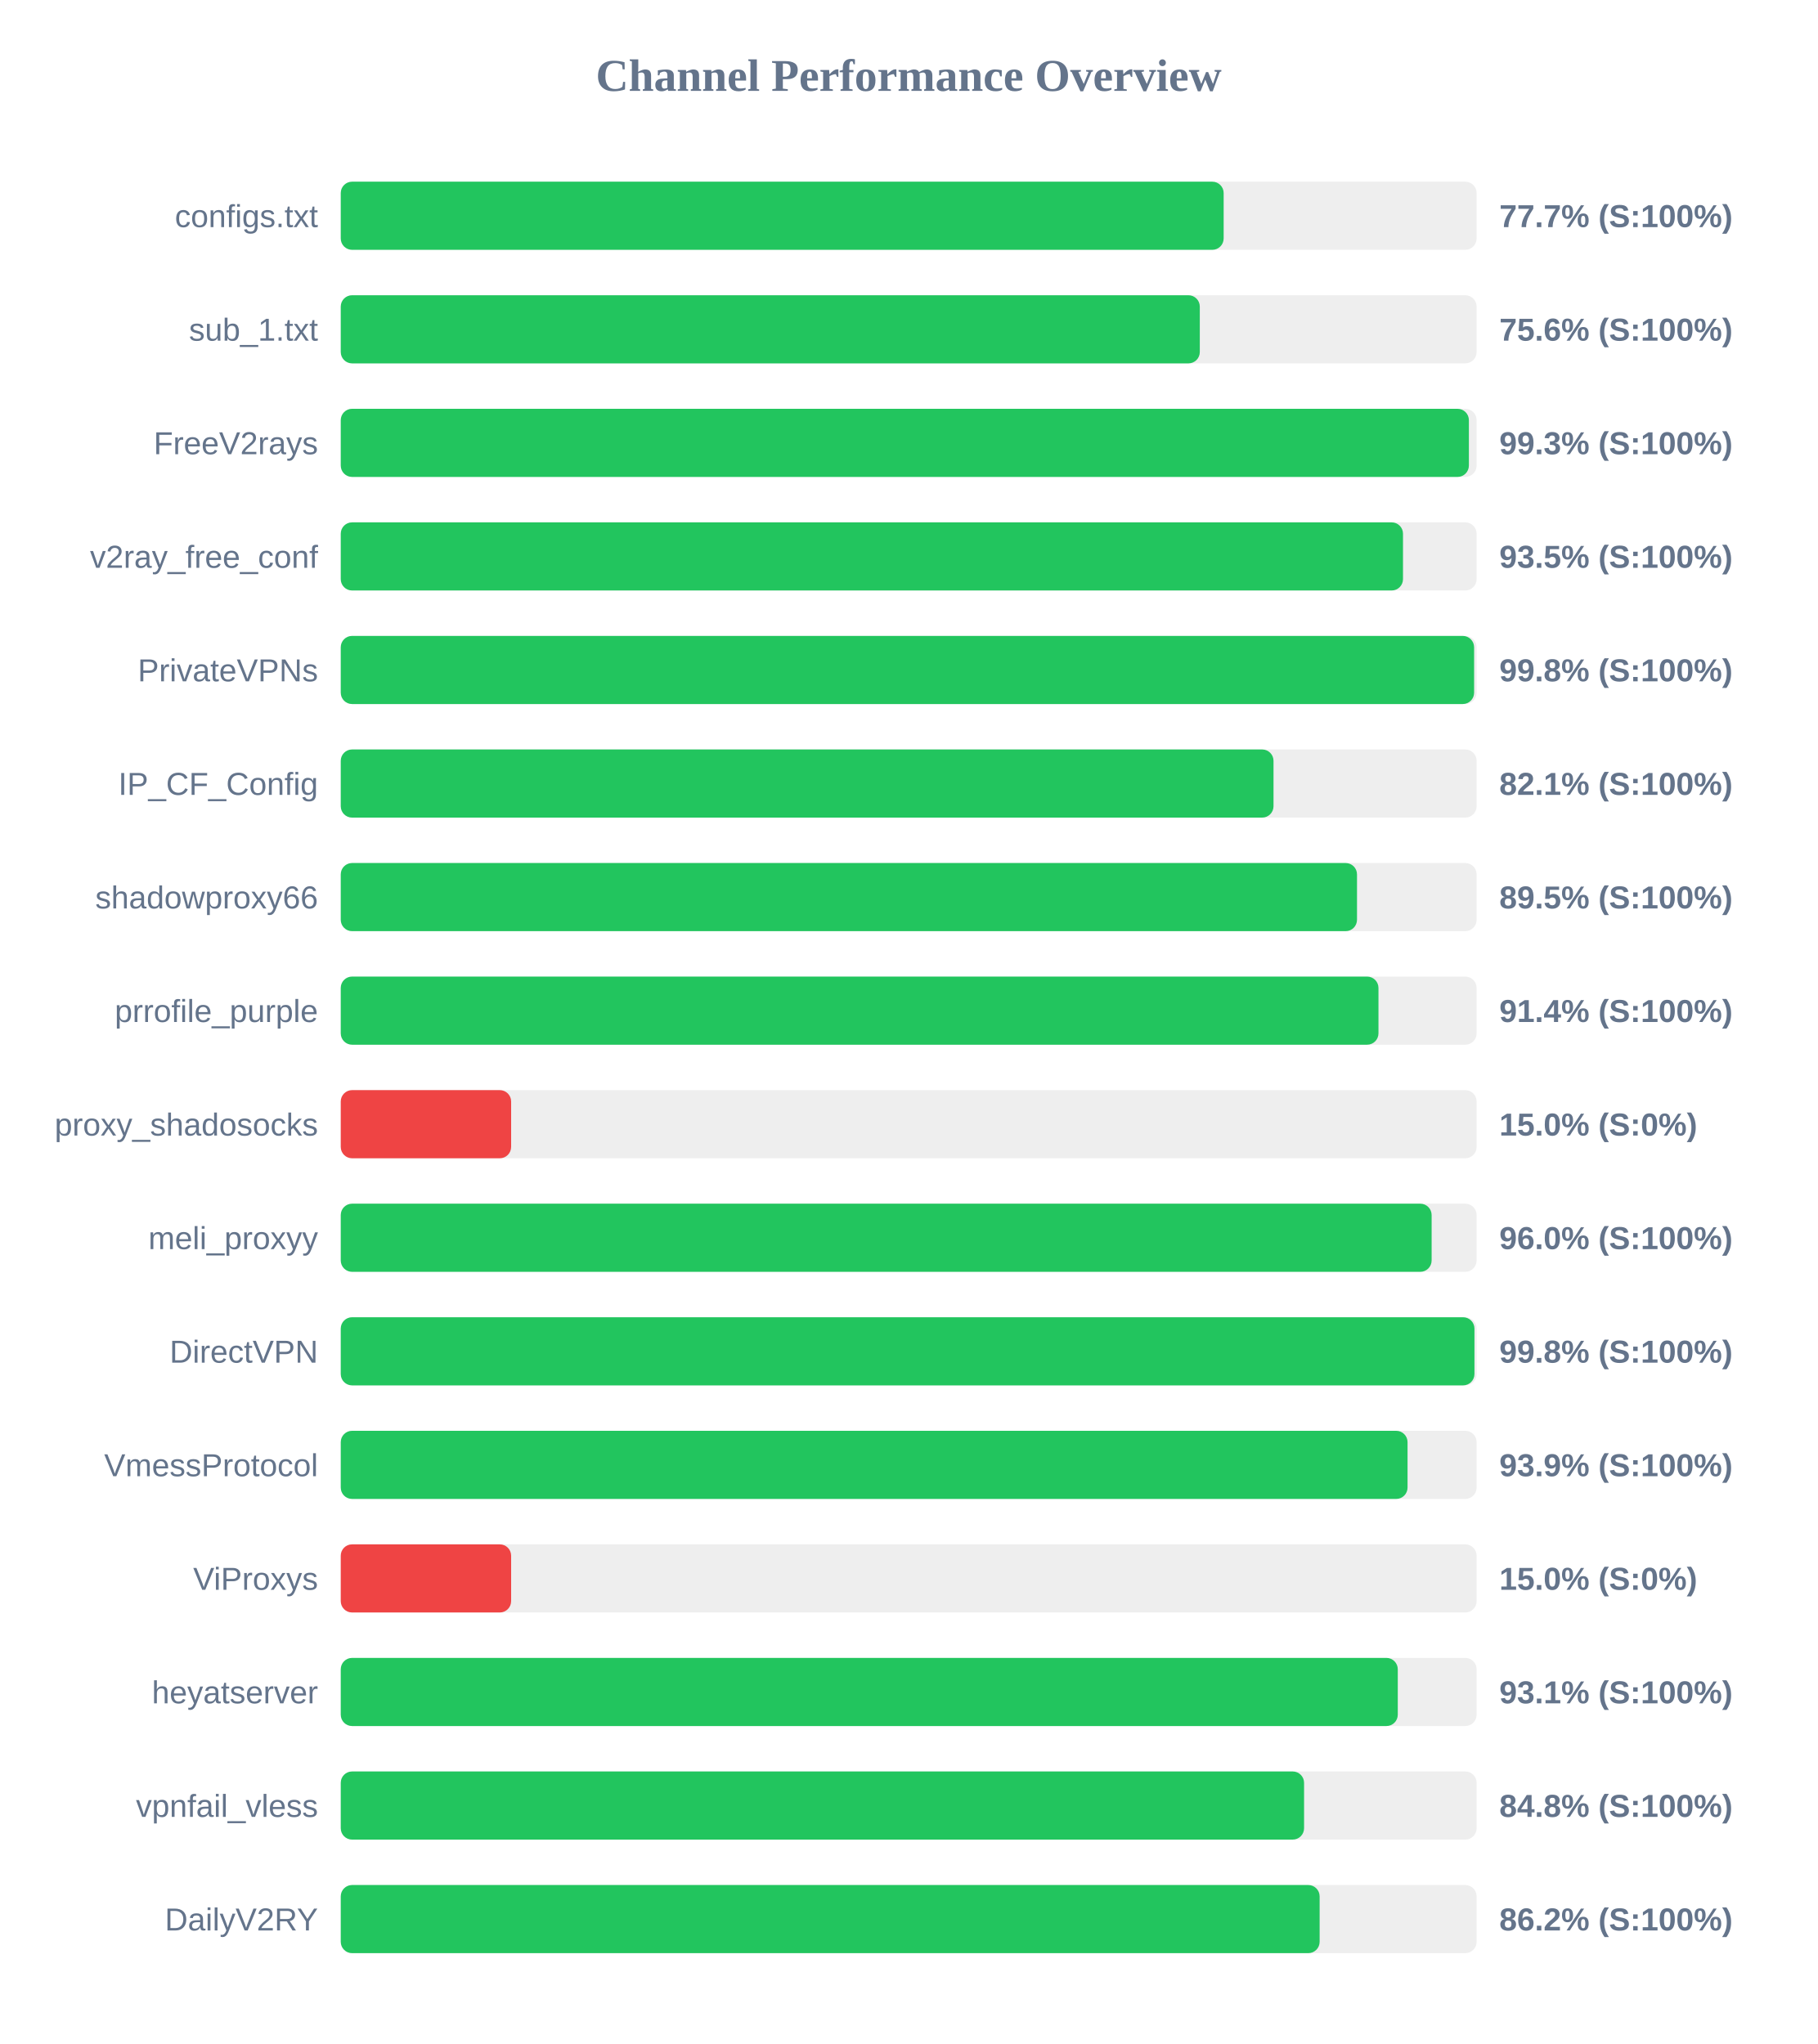
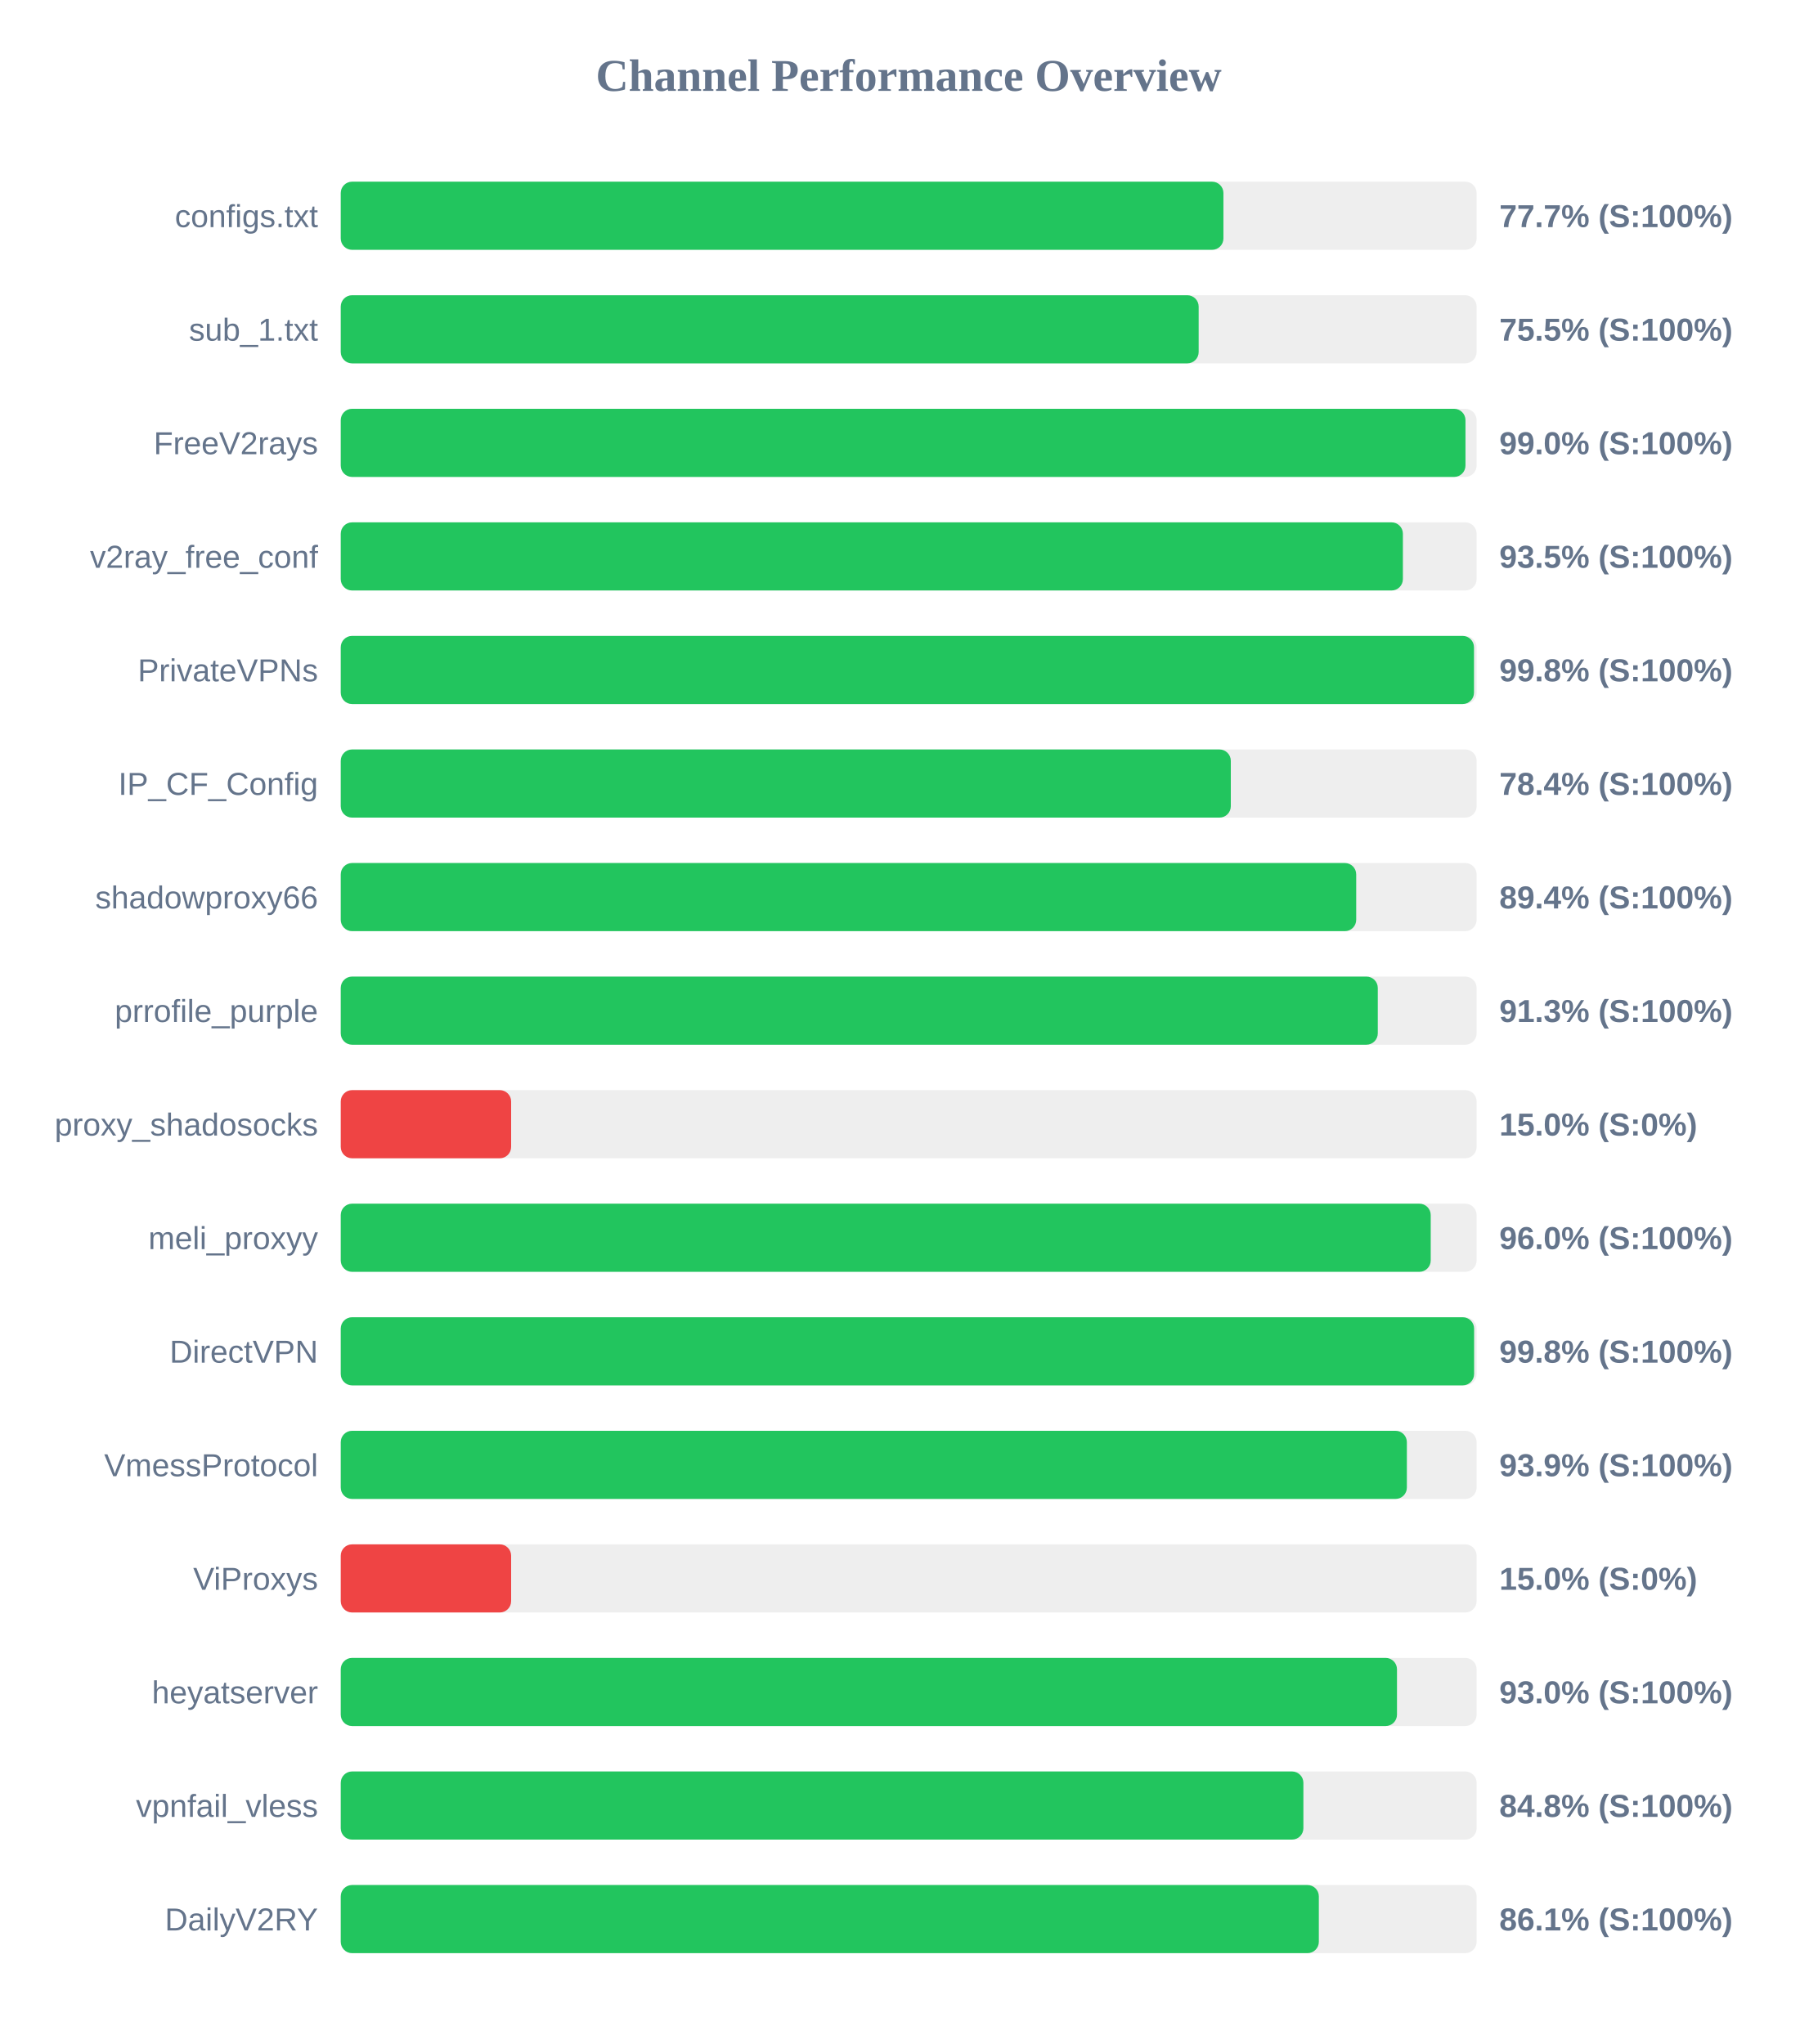
<svg xmlns="http://www.w3.org/2000/svg" width="800" height="900" version="1.1">
  <style>
        .row { font: 14px Arial; fill: #64748b; }
        .score { font: bold 14px Arial; fill: #64748b; }
    </style>
  <text x="400" y="40" text-anchor="middle" font-size="20px" font-weight="bold" fill="#64748b">Channel Performance Overview</text>
  <rect x="150" y="80" width="500" height="30" fill="#eee" rx="5" />
-   <rect x="150" y="80" width="388.65" height="30" fill="#22c55e" rx="5" />
+   <rect x="150" y="80" width="388.55" height="30" fill="#22c55e" rx="5" />
  <text x="140" y="100" text-anchor="end" class="row">configs.txt</text>
  <text x="660" y="100" text-anchor="start" class="score">77.7% (S:100%)</text>
  <rect x="150" y="130" width="500" height="30" fill="#eee" rx="5" />
-   <rect x="150" y="130" width="378.15" height="30" fill="#22c55e" rx="5" />
+   <rect x="150" y="130" width="377.65" height="30" fill="#22c55e" rx="5" />
  <text x="140" y="150" text-anchor="end" class="row">sub_1.txt</text>
-   <text x="660" y="150" text-anchor="start" class="score">75.6% (S:100%)</text>
+   <text x="660" y="150" text-anchor="start" class="score">75.5% (S:100%)</text>
  <rect x="150" y="180" width="500" height="30" fill="#eee" rx="5" />
-   <rect x="150" y="180" width="496.6" height="30" fill="#22c55e" rx="5" />
+   <rect x="150" y="180" width="495.1" height="30" fill="#22c55e" rx="5" />
  <text x="140" y="200" text-anchor="end" class="row">FreeV2rays</text>
-   <text x="660" y="200" text-anchor="start" class="score">99.3% (S:100%)</text>
+   <text x="660" y="200" text-anchor="start" class="score">99.0% (S:100%)</text>
  <rect x="150" y="230" width="500" height="30" fill="#eee" rx="5" />
-   <rect x="150" y="230" width="467.6" height="30" fill="#22c55e" rx="5" />
+   <rect x="150" y="230" width="467.55" height="30" fill="#22c55e" rx="5" />
  <text x="140" y="250" text-anchor="end" class="row">v2ray_free_conf</text>
  <text x="660" y="250" text-anchor="start" class="score">93.5% (S:100%)</text>
  <rect x="150" y="280" width="500" height="30" fill="#eee" rx="5" />
-   <rect x="150" y="280" width="498.9" height="30" fill="#22c55e" rx="5" />
+   <rect x="150" y="280" width="498.85" height="30" fill="#22c55e" rx="5" />
  <text x="140" y="300" text-anchor="end" class="row">PrivateVPNs</text>
  <text x="660" y="300" text-anchor="start" class="score">99.8% (S:100%)</text>
  <rect x="150" y="330" width="500" height="30" fill="#eee" rx="5" />
-   <rect x="150" y="330" width="410.6" height="30" fill="#22c55e" rx="5" />
+   <rect x="150" y="330" width="391.8" height="30" fill="#22c55e" rx="5" />
  <text x="140" y="350" text-anchor="end" class="row">IP_CF_Config</text>
-   <text x="660" y="350" text-anchor="start" class="score">82.1% (S:100%)</text>
+   <text x="660" y="350" text-anchor="start" class="score">78.4% (S:100%)</text>
  <rect x="150" y="380" width="500" height="30" fill="#eee" rx="5" />
-   <rect x="150" y="380" width="447.35" height="30" fill="#22c55e" rx="5" />
+   <rect x="150" y="380" width="447.0" height="30" fill="#22c55e" rx="5" />
  <text x="140" y="400" text-anchor="end" class="row">shadowproxy66</text>
-   <text x="660" y="400" text-anchor="start" class="score">89.5% (S:100%)</text>
+   <text x="660" y="400" text-anchor="start" class="score">89.4% (S:100%)</text>
  <rect x="150" y="430" width="500" height="30" fill="#eee" rx="5" />
-   <rect x="150" y="430" width="456.8" height="30" fill="#22c55e" rx="5" />
+   <rect x="150" y="430" width="456.5" height="30" fill="#22c55e" rx="5" />
  <text x="140" y="450" text-anchor="end" class="row">prrofile_purple</text>
-   <text x="660" y="450" text-anchor="start" class="score">91.4% (S:100%)</text>
+   <text x="660" y="450" text-anchor="start" class="score">91.3% (S:100%)</text>
  <rect x="150" y="480" width="500" height="30" fill="#eee" rx="5" />
  <rect x="150" y="480" width="75.0" height="30" fill="#ef4444" rx="5" />
  <text x="140" y="500" text-anchor="end" class="row">proxy_shadosocks</text>
  <text x="660" y="500" text-anchor="start" class="score">15.0% (S:0%)</text>
  <rect x="150" y="530" width="500" height="30" fill="#eee" rx="5" />
-   <rect x="150" y="530" width="480.2" height="30" fill="#22c55e" rx="5" />
+   <rect x="150" y="530" width="479.8" height="30" fill="#22c55e" rx="5" />
  <text x="140" y="550" text-anchor="end" class="row">meli_proxyy</text>
  <text x="660" y="550" text-anchor="start" class="score">96.0% (S:100%)</text>
  <rect x="150" y="580" width="500" height="30" fill="#eee" rx="5" />
-   <rect x="150" y="580" width="499.05" height="30" fill="#22c55e" rx="5" />
+   <rect x="150" y="580" width="498.9" height="30" fill="#22c55e" rx="5" />
  <text x="140" y="600" text-anchor="end" class="row">DirectVPN</text>
  <text x="660" y="600" text-anchor="start" class="score">99.8% (S:100%)</text>
  <rect x="150" y="630" width="500" height="30" fill="#eee" rx="5" />
-   <rect x="150" y="630" width="469.6" height="30" fill="#22c55e" rx="5" />
+   <rect x="150" y="630" width="469.3" height="30" fill="#22c55e" rx="5" />
  <text x="140" y="650" text-anchor="end" class="row">VmessProtocol</text>
  <text x="660" y="650" text-anchor="start" class="score">93.9% (S:100%)</text>
  <rect x="150" y="680" width="500" height="30" fill="#eee" rx="5" />
  <rect x="150" y="680" width="75.0" height="30" fill="#ef4444" rx="5" />
  <text x="140" y="700" text-anchor="end" class="row">ViProxys</text>
  <text x="660" y="700" text-anchor="start" class="score">15.0% (S:0%)</text>
  <rect x="150" y="730" width="500" height="30" fill="#eee" rx="5" />
-   <rect x="150" y="730" width="465.3" height="30" fill="#22c55e" rx="5" />
+   <rect x="150" y="730" width="464.95" height="30" fill="#22c55e" rx="5" />
  <text x="140" y="750" text-anchor="end" class="row">heyatserver</text>
-   <text x="660" y="750" text-anchor="start" class="score">93.1% (S:100%)</text>
+   <text x="660" y="750" text-anchor="start" class="score">93.0% (S:100%)</text>
  <rect x="150" y="780" width="500" height="30" fill="#eee" rx="5" />
-   <rect x="150" y="780" width="424.05" height="30" fill="#22c55e" rx="5" />
+   <rect x="150" y="780" width="423.75" height="30" fill="#22c55e" rx="5" />
  <text x="140" y="800" text-anchor="end" class="row">vpnfail_vless</text>
  <text x="660" y="800" text-anchor="start" class="score">84.8% (S:100%)</text>
  <rect x="150" y="830" width="500" height="30" fill="#eee" rx="5" />
-   <rect x="150" y="830" width="430.9" height="30" fill="#22c55e" rx="5" />
+   <rect x="150" y="830" width="430.55" height="30" fill="#22c55e" rx="5" />
  <text x="140" y="850" text-anchor="end" class="row">DailyV2RY</text>
-   <text x="660" y="850" text-anchor="start" class="score">86.2% (S:100%)</text>
+   <text x="660" y="850" text-anchor="start" class="score">86.1% (S:100%)</text>
</svg>
